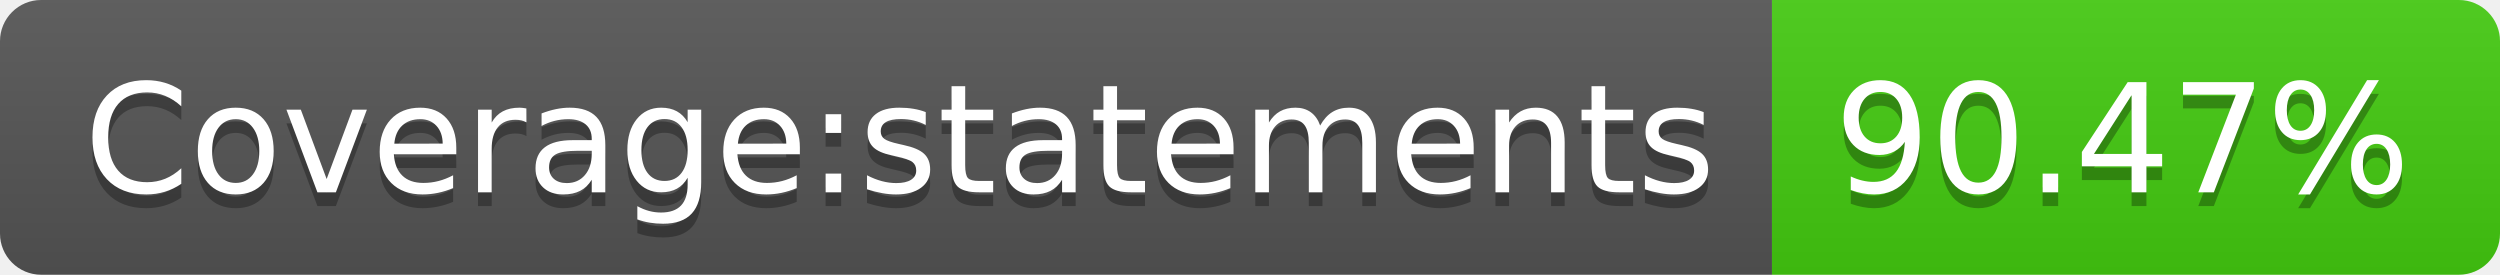
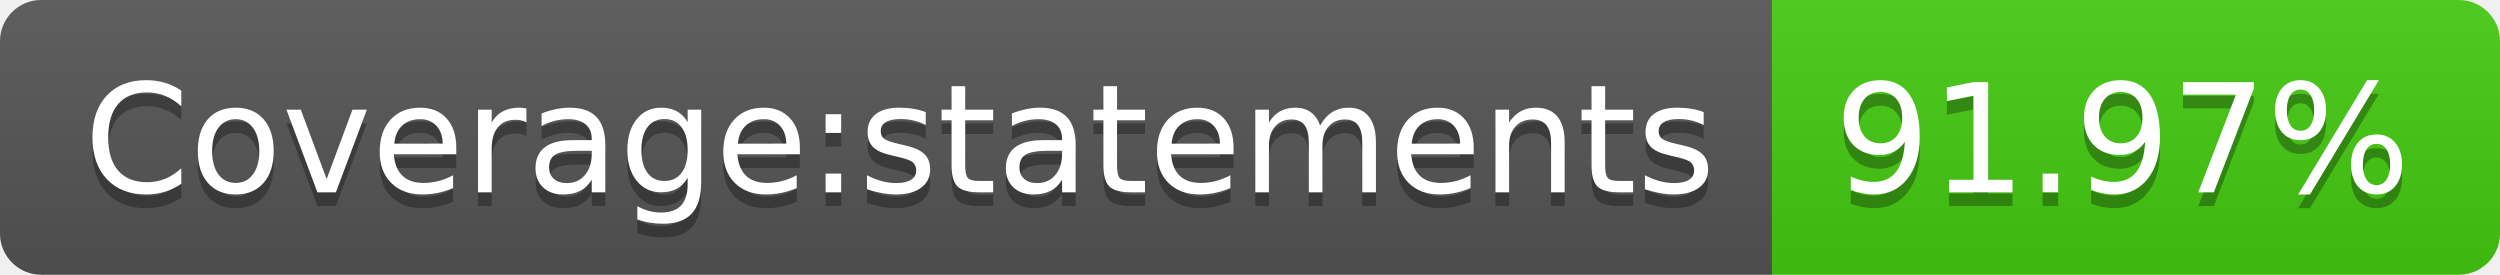
- <svg xmlns="http://www.w3.org/2000/svg" width="182" height="20" role="img" aria-label="Coverage:statements: 90.47%">
+ <svg xmlns="http://www.w3.org/2000/svg" width="182" height="20" role="img" aria-label="Coverage:statements: 91.97%">
  <linearGradient id="s" x2="0" y2="100%">
    <stop offset="0" stop-color="#bbb" stop-opacity=".1" />
    <stop offset="1" stop-opacity=".1" />
  </linearGradient>
  <clipPath id="r">
    <rect width="182" height="20" rx="3" fill="#fff" />
  </clipPath>
  <g clip-path="url(#r)">
    <rect width="129" height="20" fill="#555" />
    <rect x="129" width="53" height="20" fill="#4c1" />
    <rect width="182" height="20" fill="url(#s)" />
  </g>
  <g fill="#fff" text-anchor="middle" font-family="Verdana,Geneva,DejaVu Sans,sans-serif" text-rendering="geometricPrecision" font-size="110">
    <text aria-hidden="true" x="655" y="150" fill="#010101" fill-opacity=".3" transform="scale(.1)" textLength="1190">Coverage:statements</text>
    <text x="655" y="140" transform="scale(.1)" fill="#fff" textLength="1190">Coverage:statements</text>
-     <text aria-hidden="true" x="1545" y="150" fill="#010101" fill-opacity=".3" transform="scale(.1)" textLength="430">90.47%</text>
-     <text x="1545" y="140" transform="scale(.1)" fill="#fff" textLength="430">90.47%</text>
+     <text aria-hidden="true" x="1545" y="150" fill="#010101" fill-opacity=".3" transform="scale(.1)" textLength="430">91.97%</text>
+     <text x="1545" y="140" transform="scale(.1)" fill="#fff" textLength="430">91.97%</text>
  </g>
</svg>
